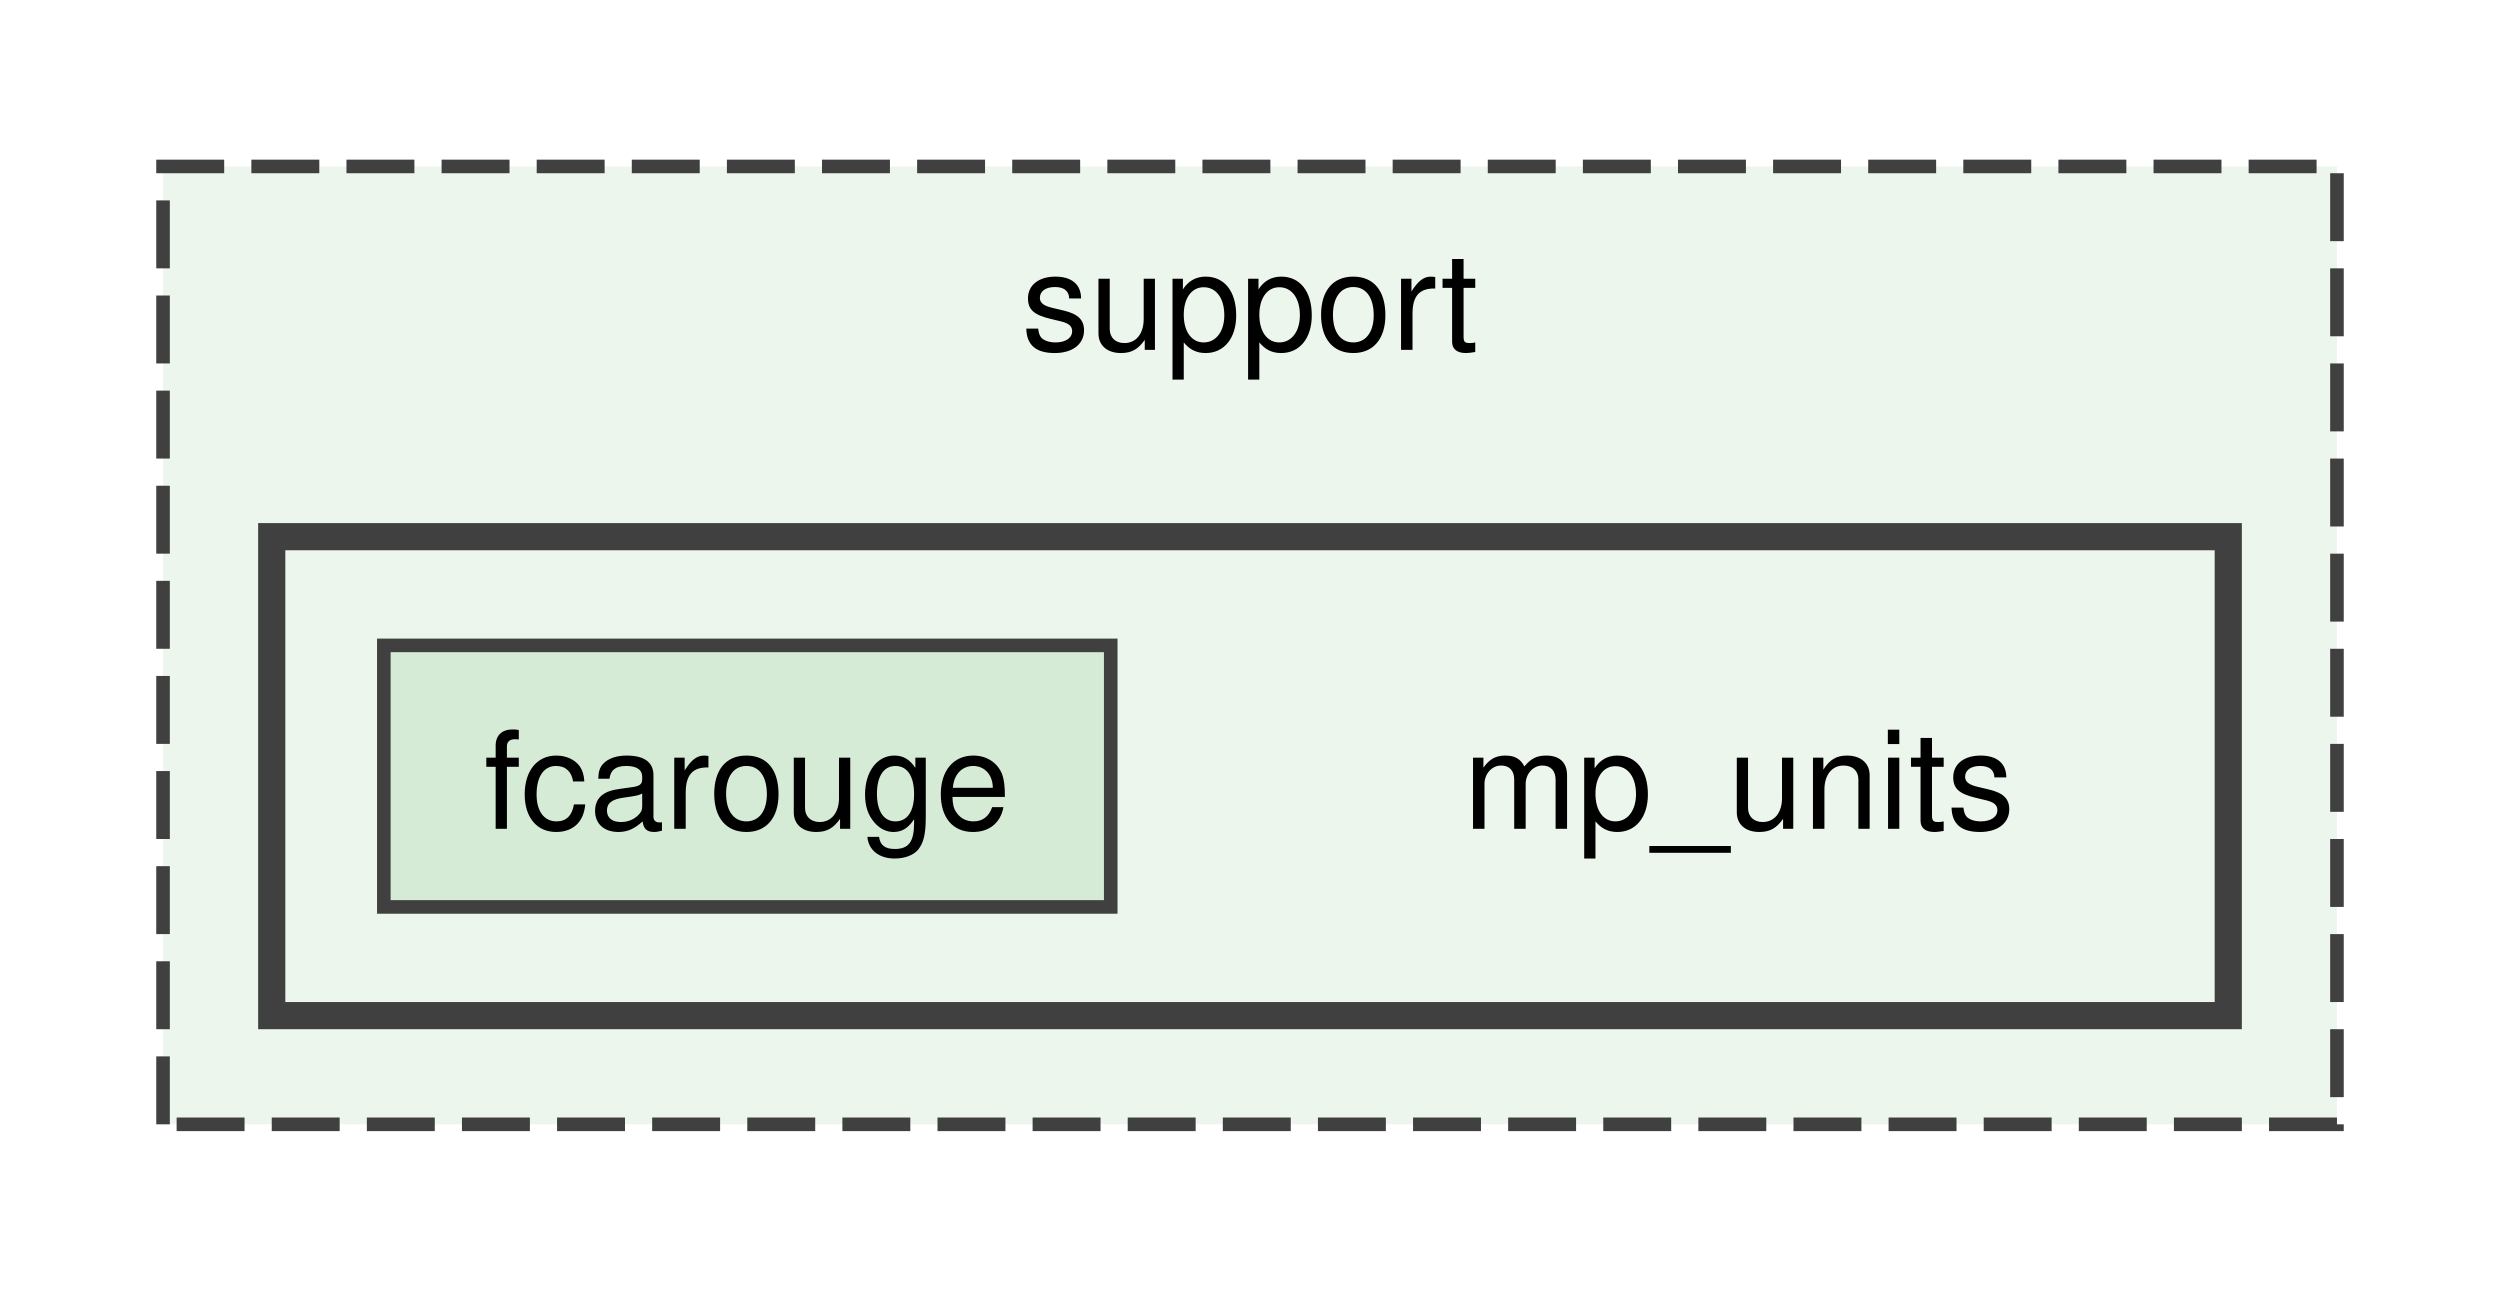
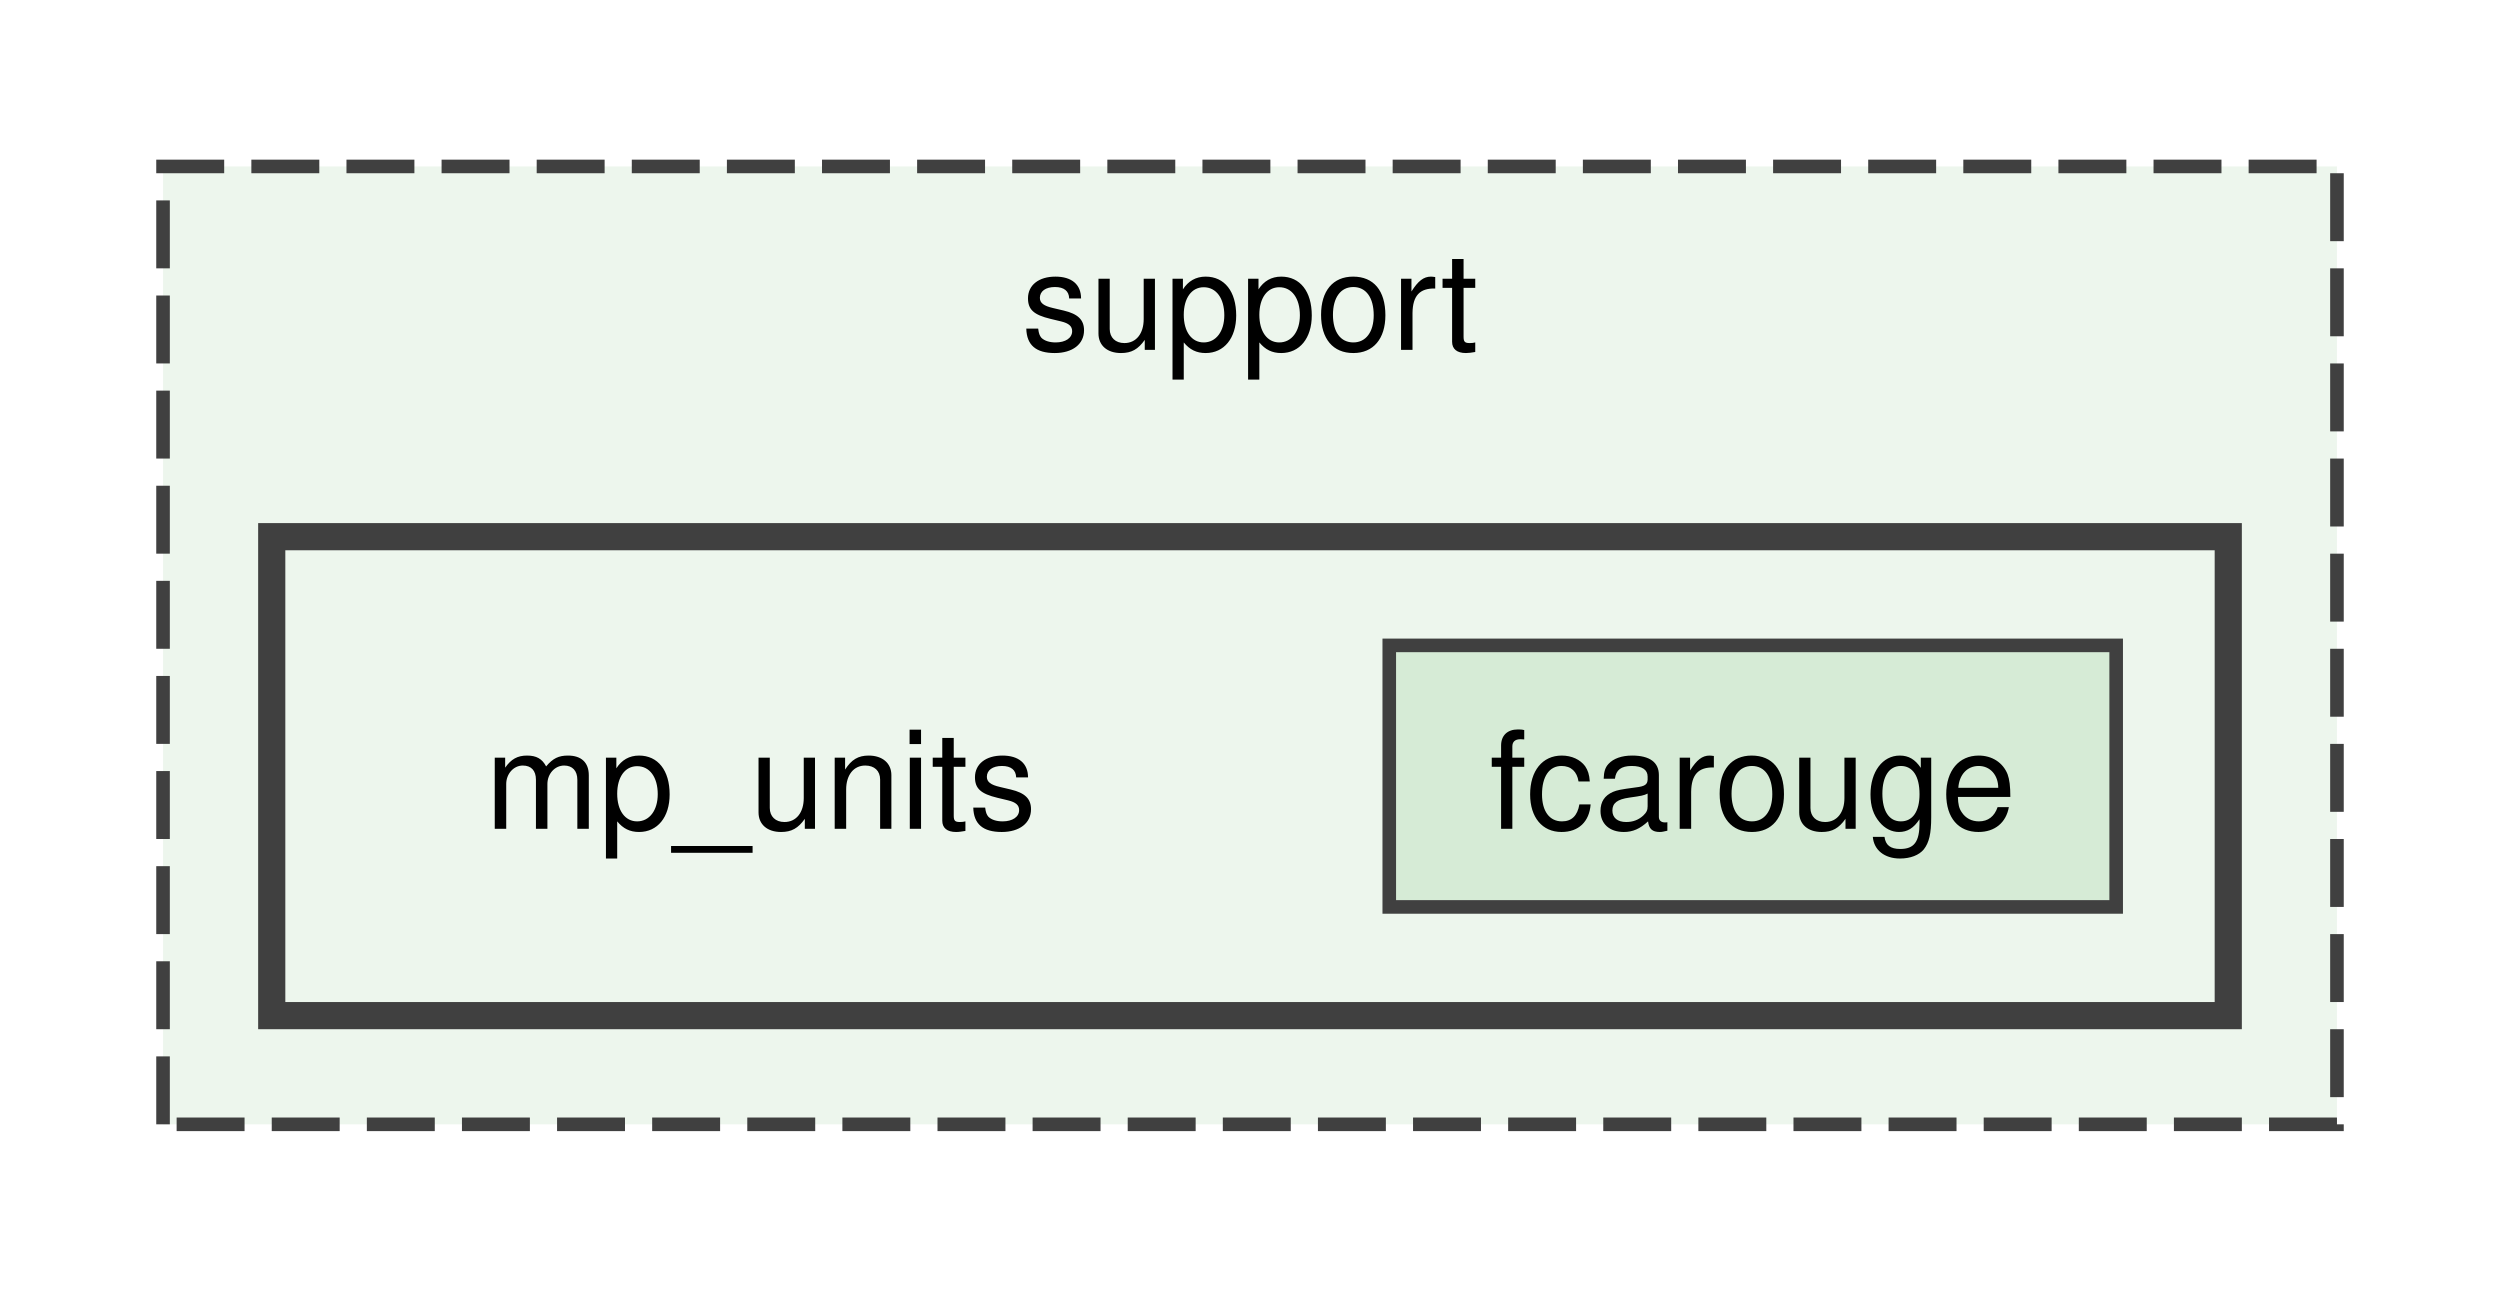
<svg xmlns="http://www.w3.org/2000/svg" xmlns:xlink="http://www.w3.org/1999/xlink" width="184pt" height="95pt" viewBox="0.00 0.00 184.00 94.50">
  <g id="graph0" class="graph" transform="scale(1 1) rotate(0) translate(4 90.5)">
    <g id="clust1" class="cluster">
      <g id="a_clust1">
        <a xlink:href="dir_5815af820a9cc9481f1d0990a0d60286.xhtml" target="_top" xlink:title="support">
          <polygon fill="#edf6ed" stroke="#404040" stroke-dasharray="5,2" points="8,-8 8,-78.5 168,-78.5 168,-8 8,-8" />
          <text text-anchor="middle" x="88" y="-65" font-family="Helvetica,sans-Serif" font-size="10.00">support</text>
        </a>
      </g>
    </g>
    <g id="clust2" class="cluster">
      <g id="a_clust2">
        <a xlink:href="dir_ad3aec80637e09f6ac03fe9cf2951131.xhtml" target="_top">
          <polygon fill="#edf6ed" stroke="#404040" stroke-width="2" points="16,-16 16,-51.25 160,-51.25 160,-16 16,-16" />
        </a>
      </g>
    </g>
    <g id="node1" class="node">
-       <text text-anchor="middle" x="124" y="-29.75" font-family="Helvetica,sans-Serif" font-size="10.00">mp_units</text>
+       <text text-anchor="middle" x="52" y="-29.75" font-family="Helvetica,sans-Serif" font-size="10.00">mp_units</text>
    </g>
    <g id="node2" class="node">
      <g id="a_node2">
        <a xlink:href="dir_d96b870306bee9c1c6578f3dbc9d0bad.xhtml" target="_top" xlink:title="fcarouge">
-           <polygon fill="#d6ebd6" stroke="#404040" points="77.75,-43.25 24.25,-43.25 24.25,-24 77.75,-24 77.75,-43.25" />
-           <text text-anchor="middle" x="51" y="-29.75" font-family="Helvetica,sans-Serif" font-size="10.00">fcarouge</text>
+           <polygon fill="#d6ebd6" stroke="#404040" points="151.75,-43.25 98.25,-43.25 98.25,-24 151.75,-24 151.75,-43.25" />
+           <text text-anchor="middle" x="125" y="-29.75" font-family="Helvetica,sans-Serif" font-size="10.00">fcarouge</text>
        </a>
      </g>
    </g>
  </g>
</svg>
